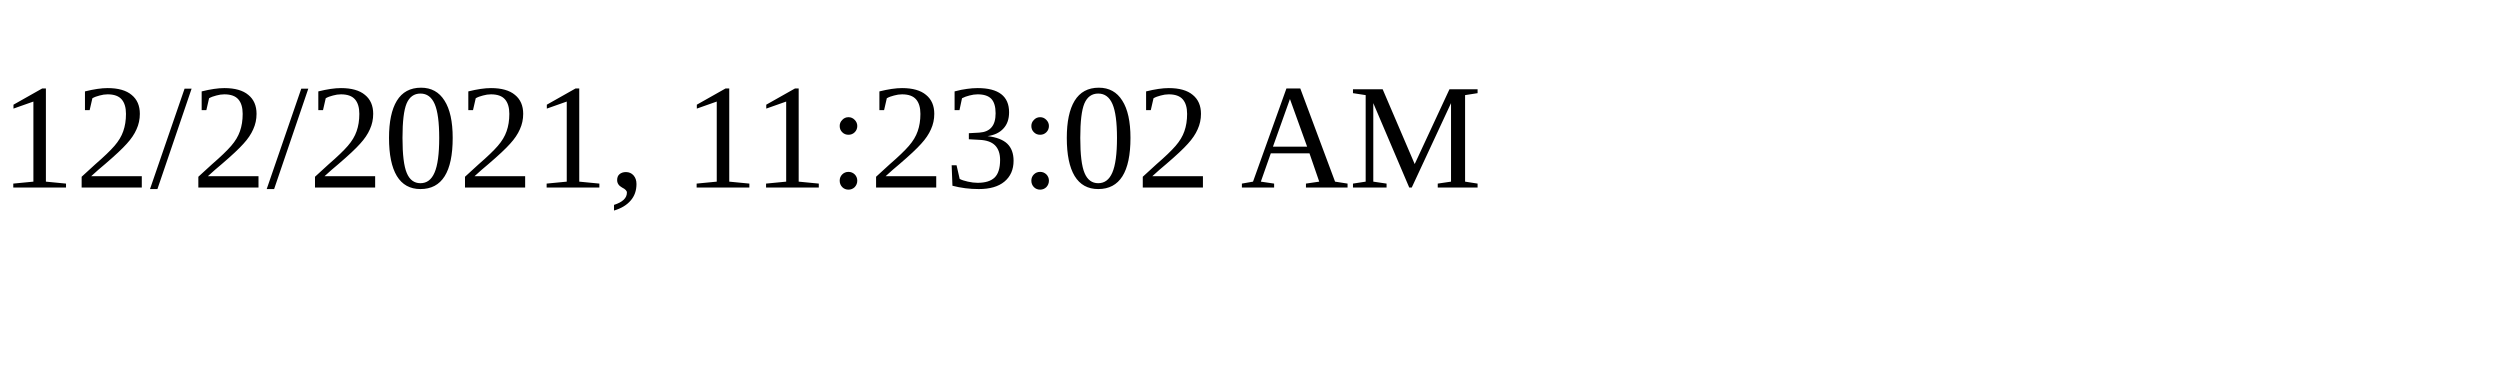
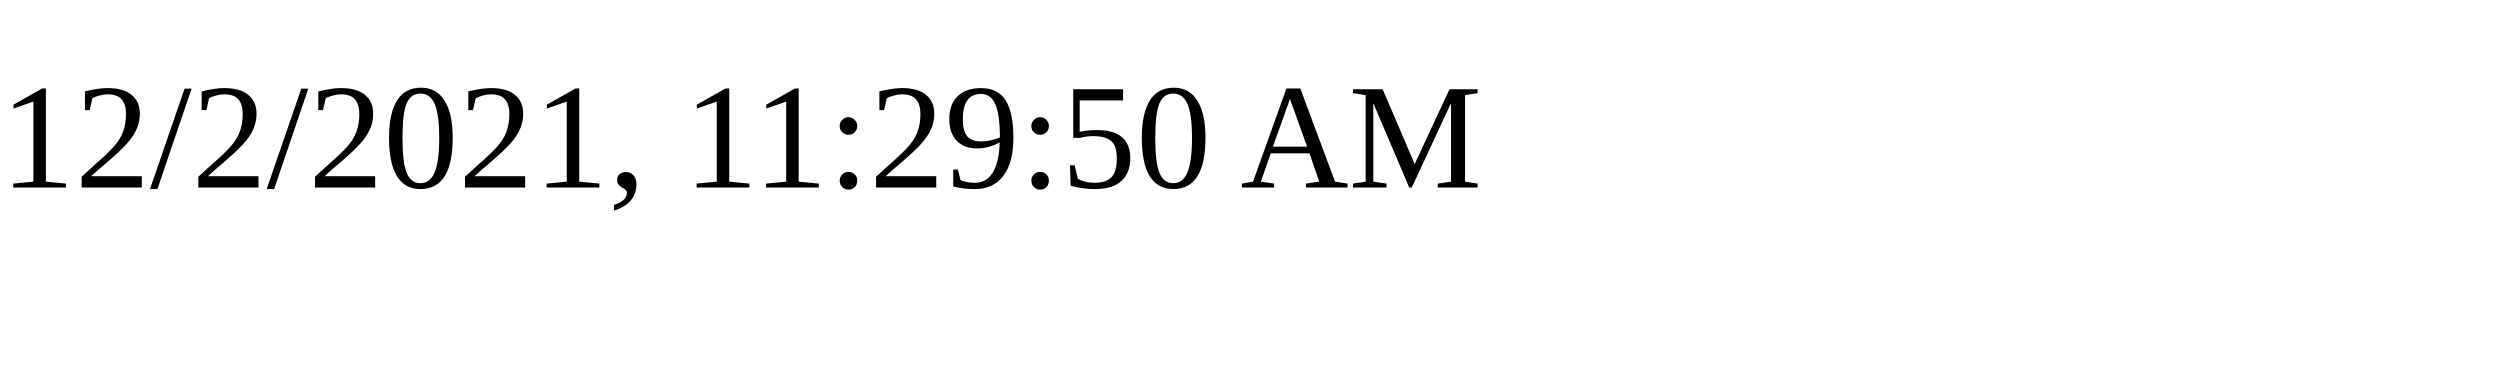
<svg xmlns="http://www.w3.org/2000/svg" height="30" width="200">
-   <text x="0" y="15">12/2/2021, 11:23:02 AM</text>
+   <text x="0" y="15">12/2/2021, 11:29:50 AM</text>
</svg>
